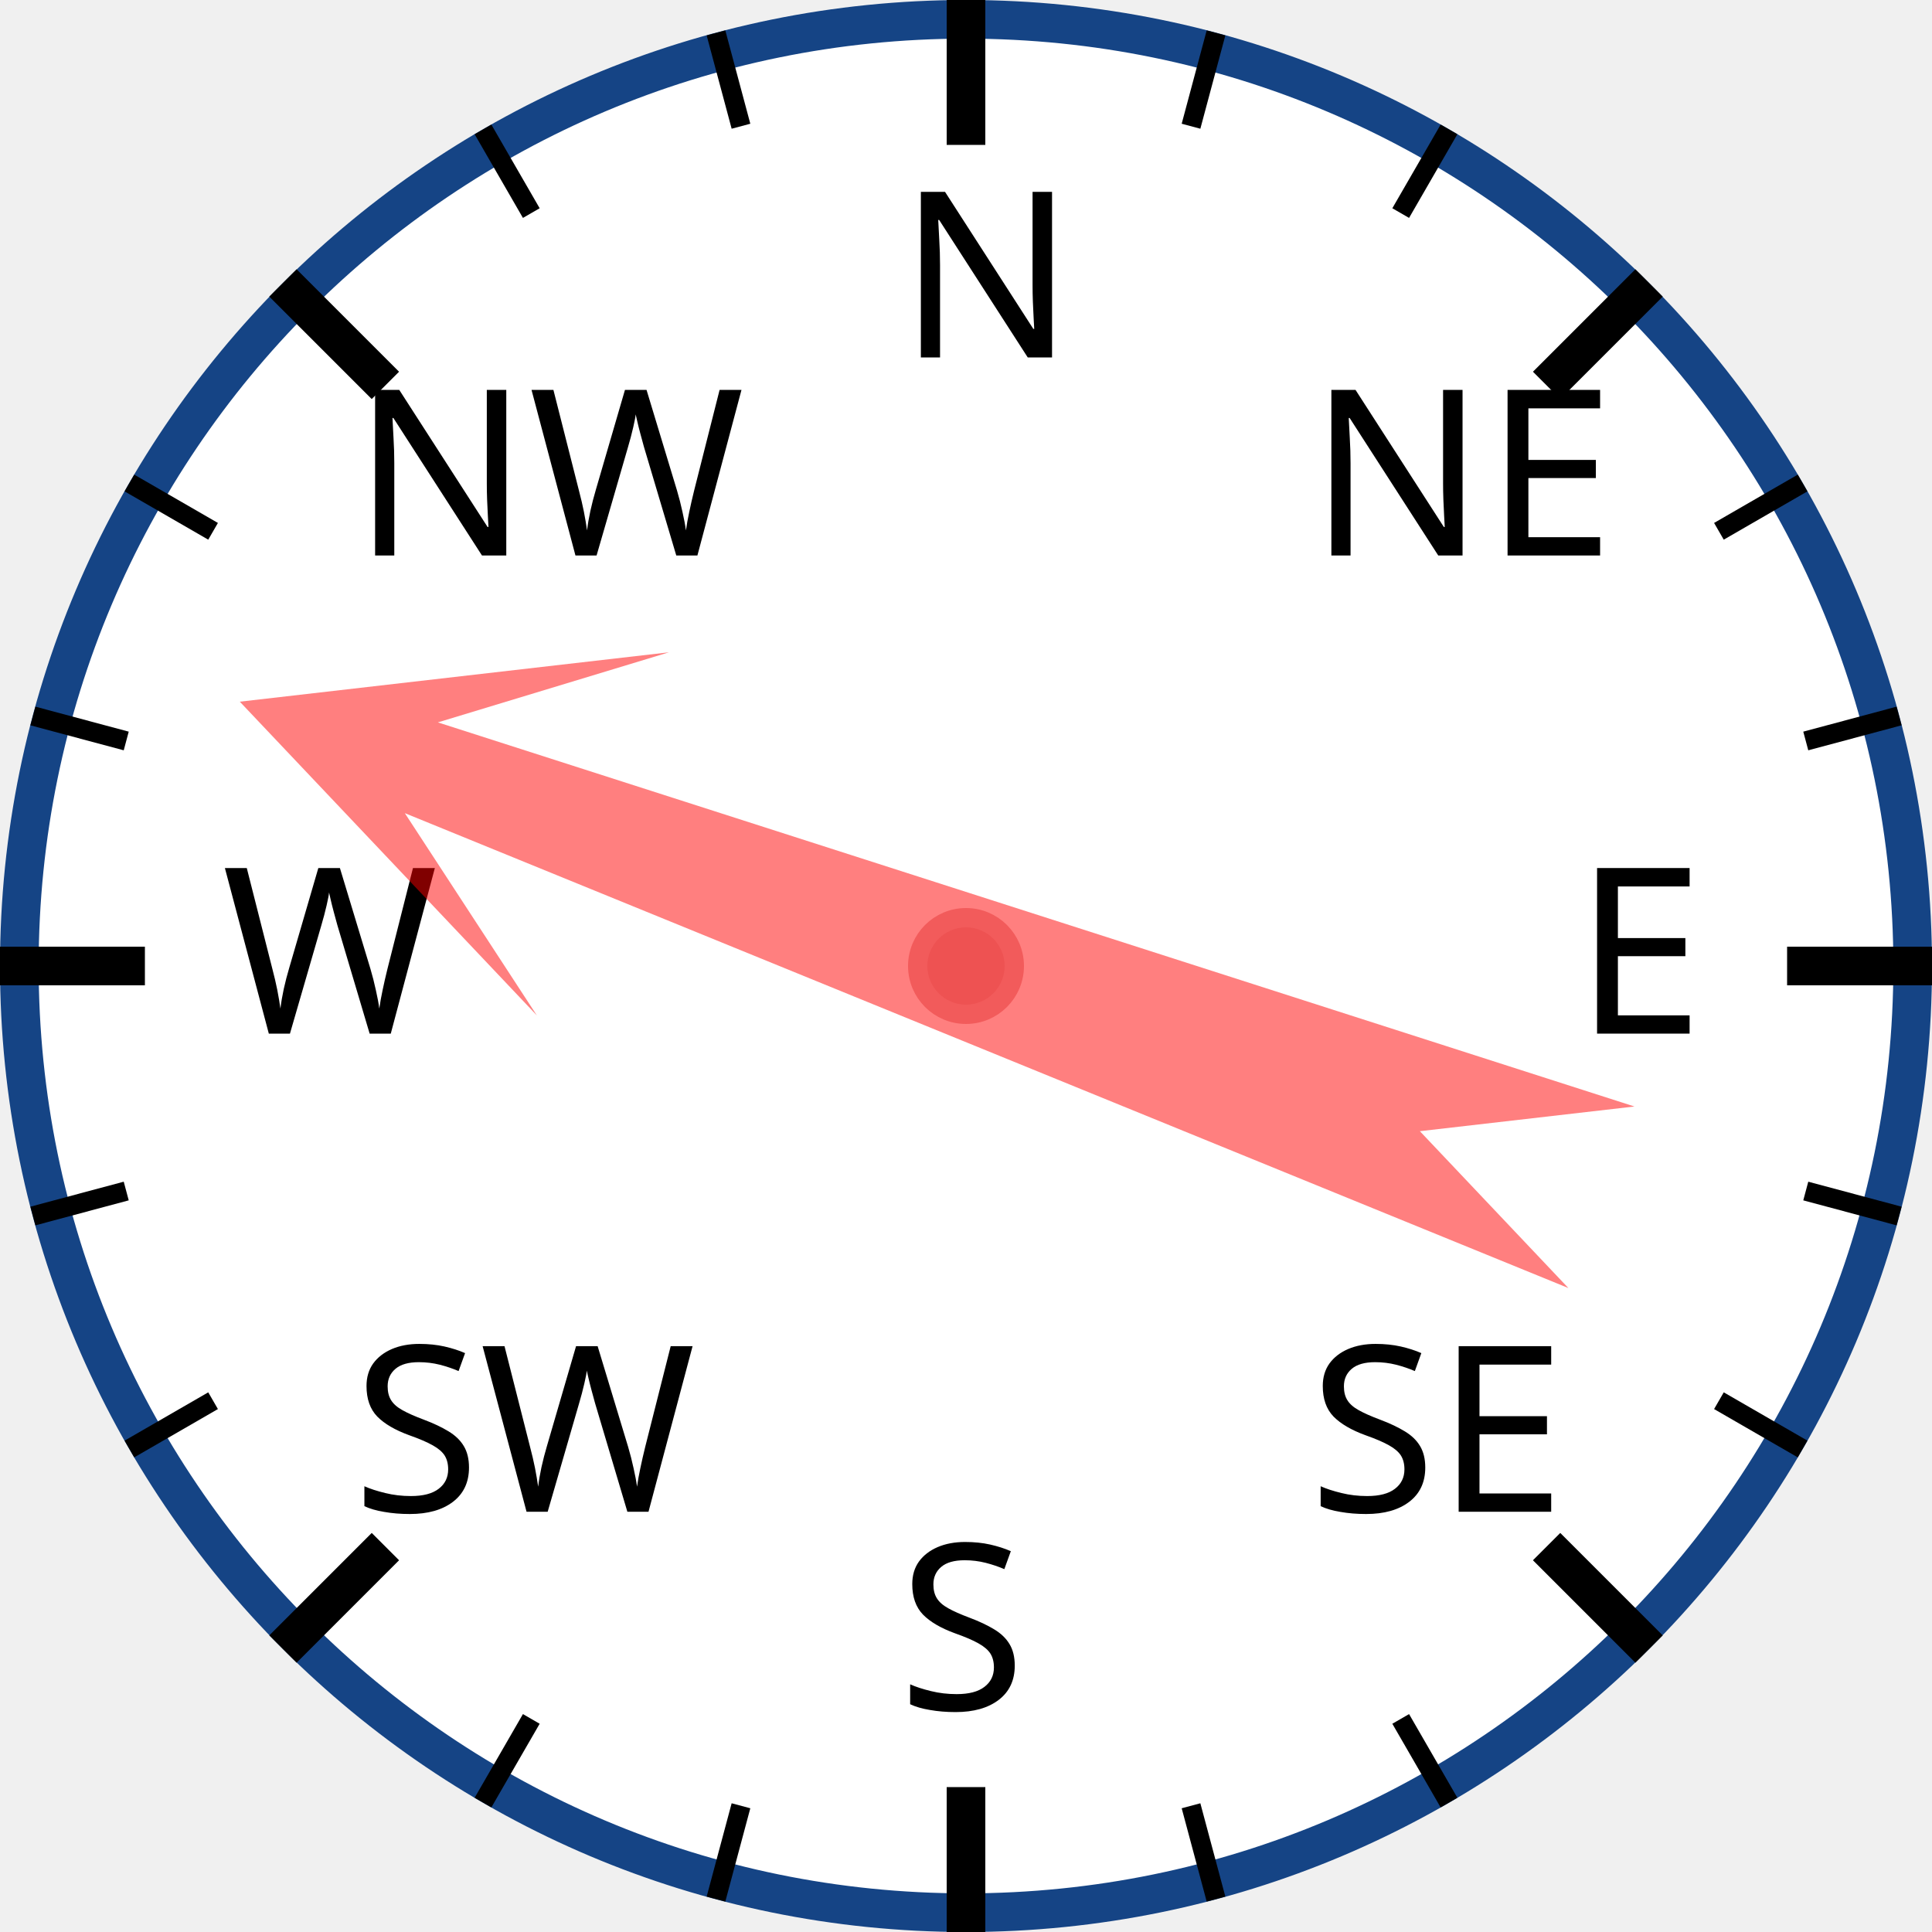
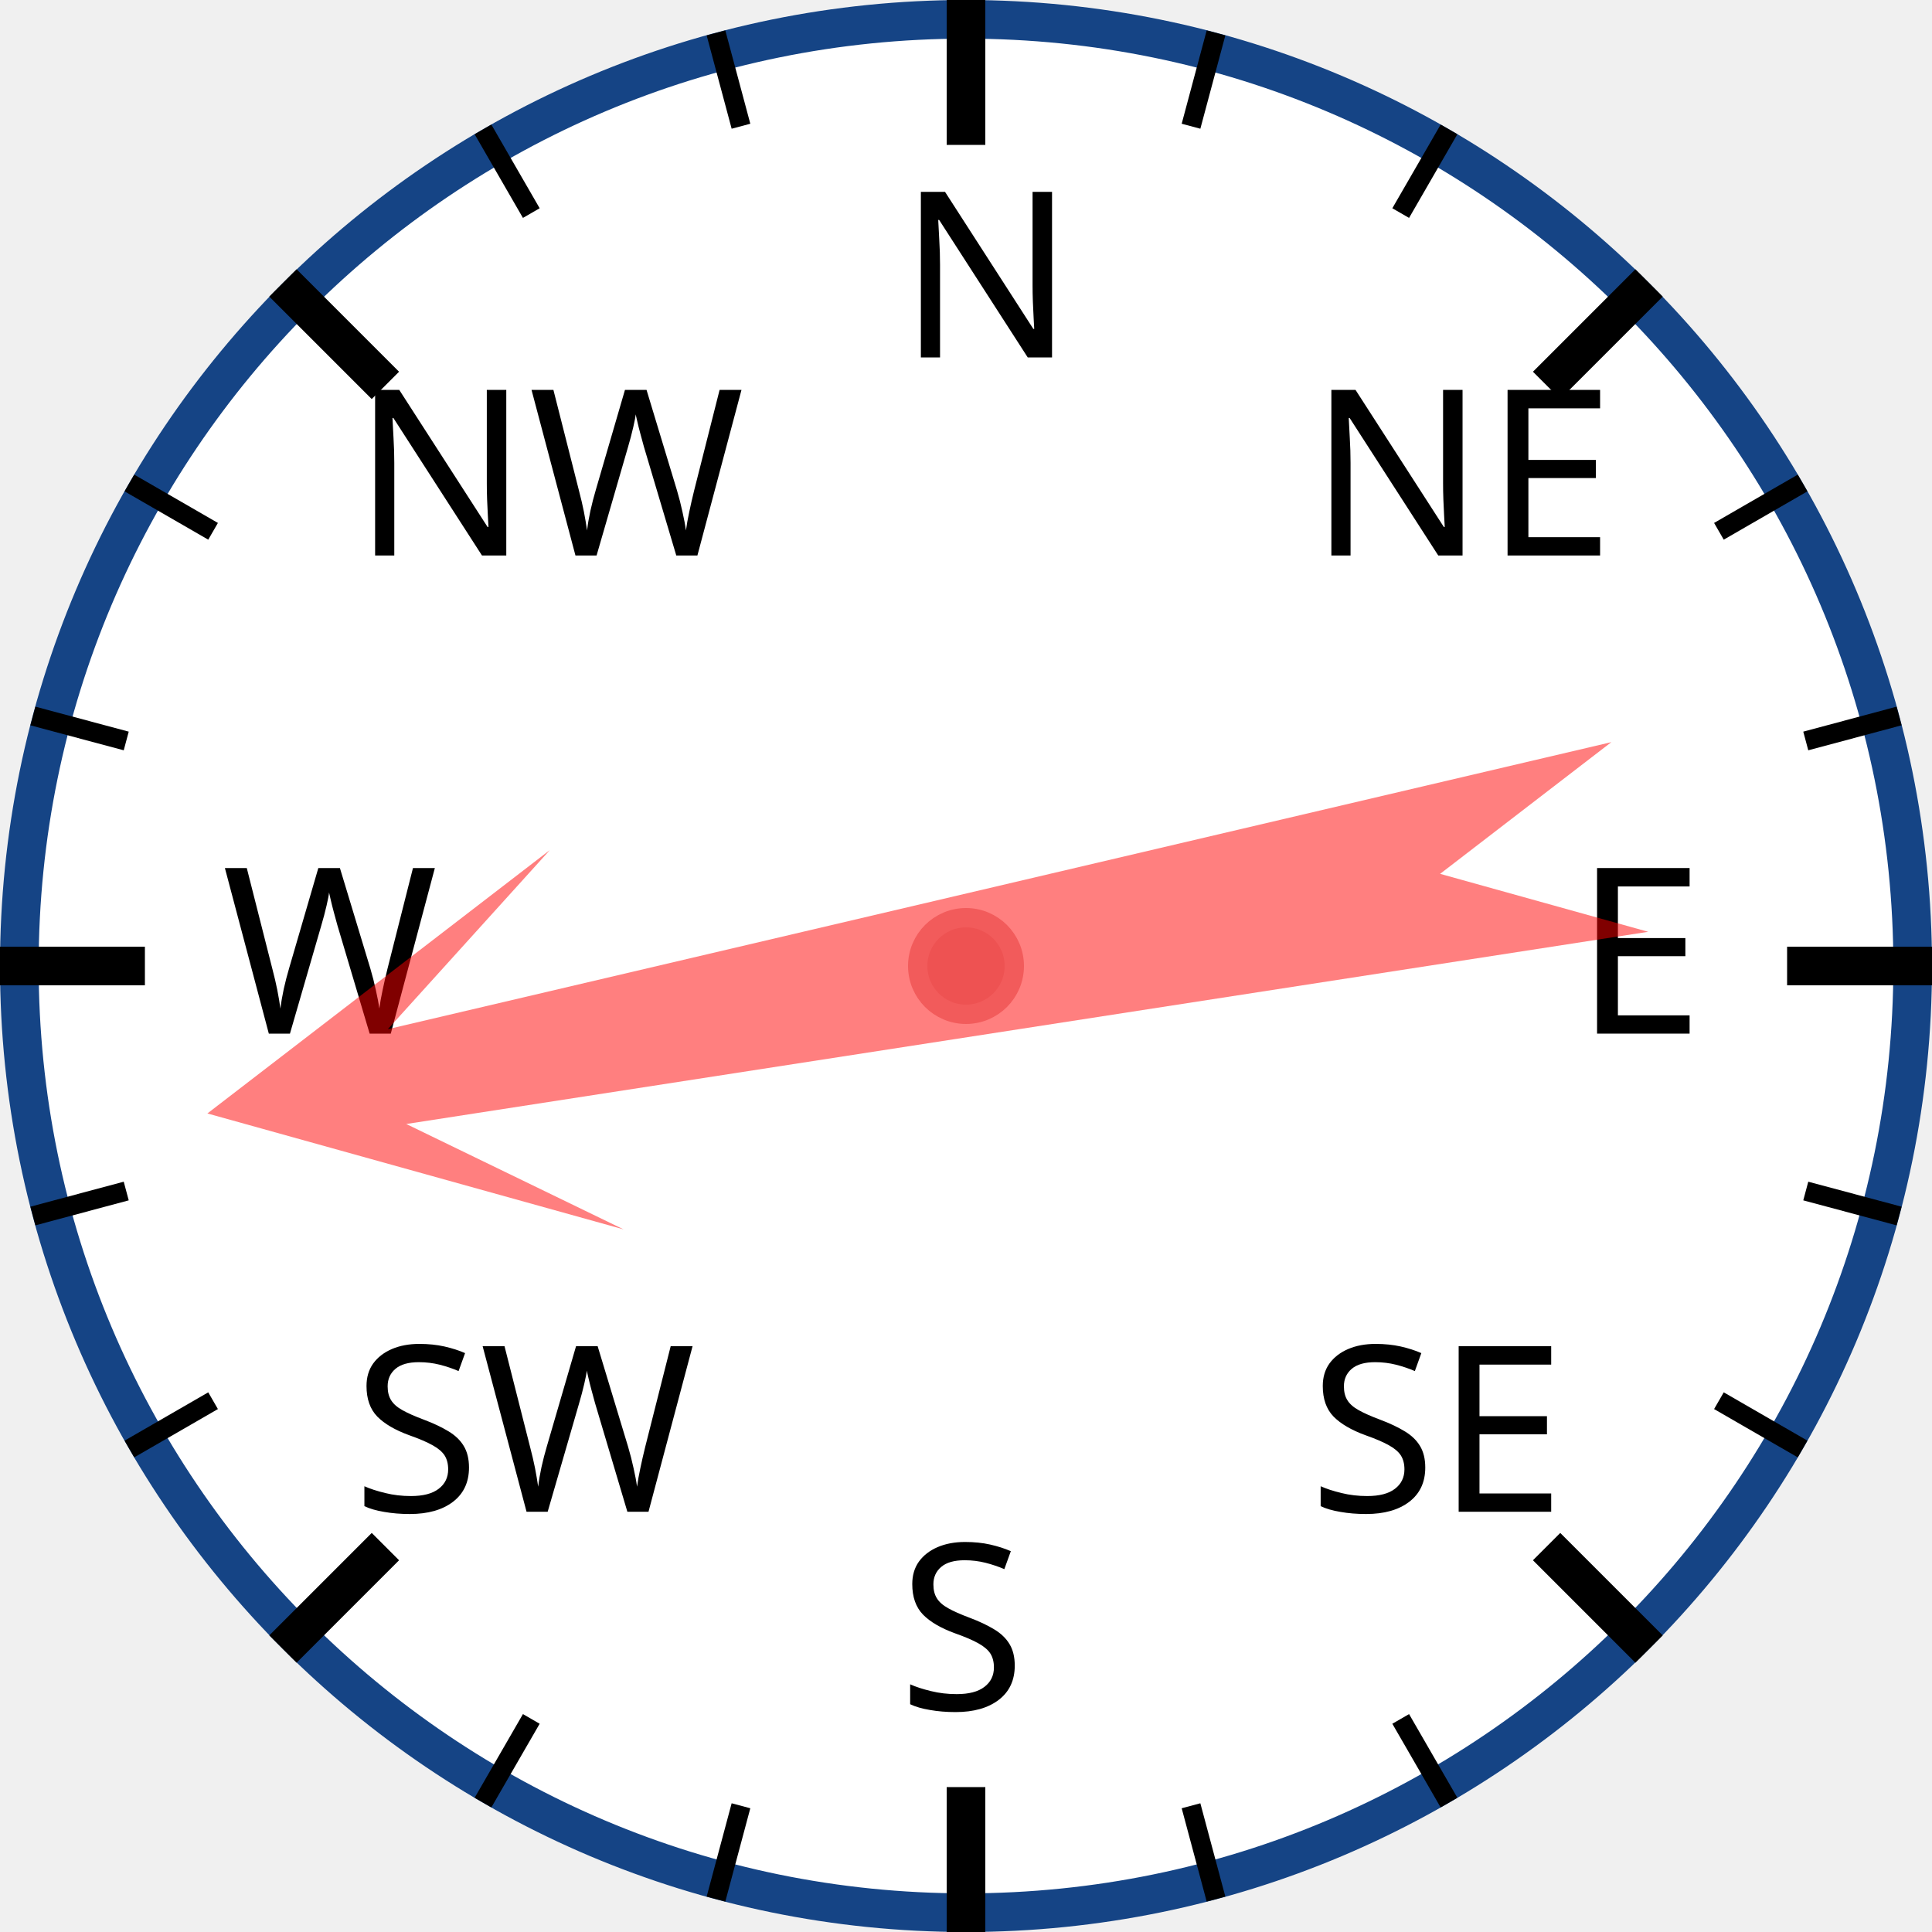
<svg xmlns="http://www.w3.org/2000/svg" width="120px" height="120px" viewBox="0 0 200 200">
  <circle cx="100" cy="100" r="98" style="fill: white; stroke: #154485; stroke-width: 4;" />
  <text x="93.0" y="37.0" style="font-family: sans-serif; font-size: 18pt;">N</text>
  <line x1="100.0" y1="0.0" x2="100.0" y2="15.0" style="stroke: black; stroke-width: 4;" />
  <line x1="74.118" y1="3.407" x2="76.706" y2="13.067" style="stroke: black; stroke-width: 2;" />
  <line x1="50" y1="13.397" x2="55" y2="22.058" style="stroke: black; stroke-width: 2;" />
  <text x="36.503" y="57.503" style="font-family: sans-serif; font-size: 18pt;">NW</text>
  <line x1="29.289" y1="29.289" x2="39.896" y2="39.896" style="stroke: black; stroke-width: 4;" />
  <line x1="13.397" y1="50" x2="22.058" y2="55" style="stroke: black; stroke-width: 2;" />
  <line x1="3.407" y1="74.118" x2="13.067" y2="76.706" style="stroke: black; stroke-width: 2;" />
  <text x="23.0" y="107.0" style="font-family: sans-serif; font-size: 18pt;">W</text>
  <line x1="0.0" y1="100.0" x2="15.0" y2="100.0" style="stroke: black; stroke-width: 4;" />
  <line x1="3.407" y1="125.882" x2="13.067" y2="123.294" style="stroke: black; stroke-width: 2;" />
  <line x1="13.397" y1="150" x2="22.058" y2="145" style="stroke: black; stroke-width: 2;" />
  <text x="36.503" y="156.497" style="font-family: sans-serif; font-size: 18pt;">SW</text>
  <line x1="29.289" y1="170.711" x2="39.896" y2="160.104" style="stroke: black; stroke-width: 4;" />
  <line x1="50" y1="186.603" x2="55" y2="177.942" style="stroke: black; stroke-width: 2;" />
  <line x1="74.118" y1="196.593" x2="76.706" y2="186.933" style="stroke: black; stroke-width: 2;" />
  <text x="93" y="177.0" style="font-family: sans-serif; font-size: 18pt;">S</text>
  <line x1="100" y1="200.0" x2="100" y2="185.0" style="stroke: black; stroke-width: 4;" />
  <line x1="125.882" y1="196.593" x2="123.294" y2="186.933" style="stroke: black; stroke-width: 2;" />
  <line x1="150.0" y1="186.603" x2="145.0" y2="177.942" style="stroke: black; stroke-width: 2;" />
  <text x="135.497" y="156.497" style="font-family: sans-serif; font-size: 18pt;">SE</text>
  <line x1="170.711" y1="170.711" x2="160.104" y2="160.104" style="stroke: black; stroke-width: 4;" />
  <line x1="186.603" y1="150" x2="177.942" y2="145" style="stroke: black; stroke-width: 2;" />
  <line x1="196.593" y1="125.882" x2="186.933" y2="123.294" style="stroke: black; stroke-width: 2;" />
  <text x="163.0" y="107" style="font-family: sans-serif; font-size: 18pt;">E</text>
  <line x1="200.0" y1="100" x2="185.0" y2="100" style="stroke: black; stroke-width: 4;" />
  <line x1="196.593" y1="74.118" x2="186.933" y2="76.706" style="stroke: black; stroke-width: 2;" />
  <line x1="186.603" y1="50" x2="177.942" y2="55" style="stroke: black; stroke-width: 2;" />
  <text x="135.497" y="57.503" style="font-family: sans-serif; font-size: 18pt;">NE</text>
  <line x1="170.711" y1="29.289" x2="160.104" y2="39.896" style="stroke: black; stroke-width: 4;" />
  <line x1="150" y1="13.397" x2="145" y2="22.058" style="stroke: black; stroke-width: 2;" />
  <line x1="125.882" y1="3.407" x2="123.294" y2="13.067" style="stroke: black; stroke-width: 2;" />
-   <polygon points="100 20 120 60 105 40 110 170 100 150 90 170 95 40 80 60" style="fill: red; fill-opacity: 0.5;" transform="rotate(290,100,100)" />
+   <polygon points="100 20 120 60 105 40 110 170 100 150 90 170 95 40 80 60" style="fill: red; fill-opacity: 0.5;" transform="rotate(259,100,100)" />
  <circle cx="100" cy="100" r="5" style="fill: #EE5252; stroke: #F25B5B; stroke-width: 2;" />
</svg>
